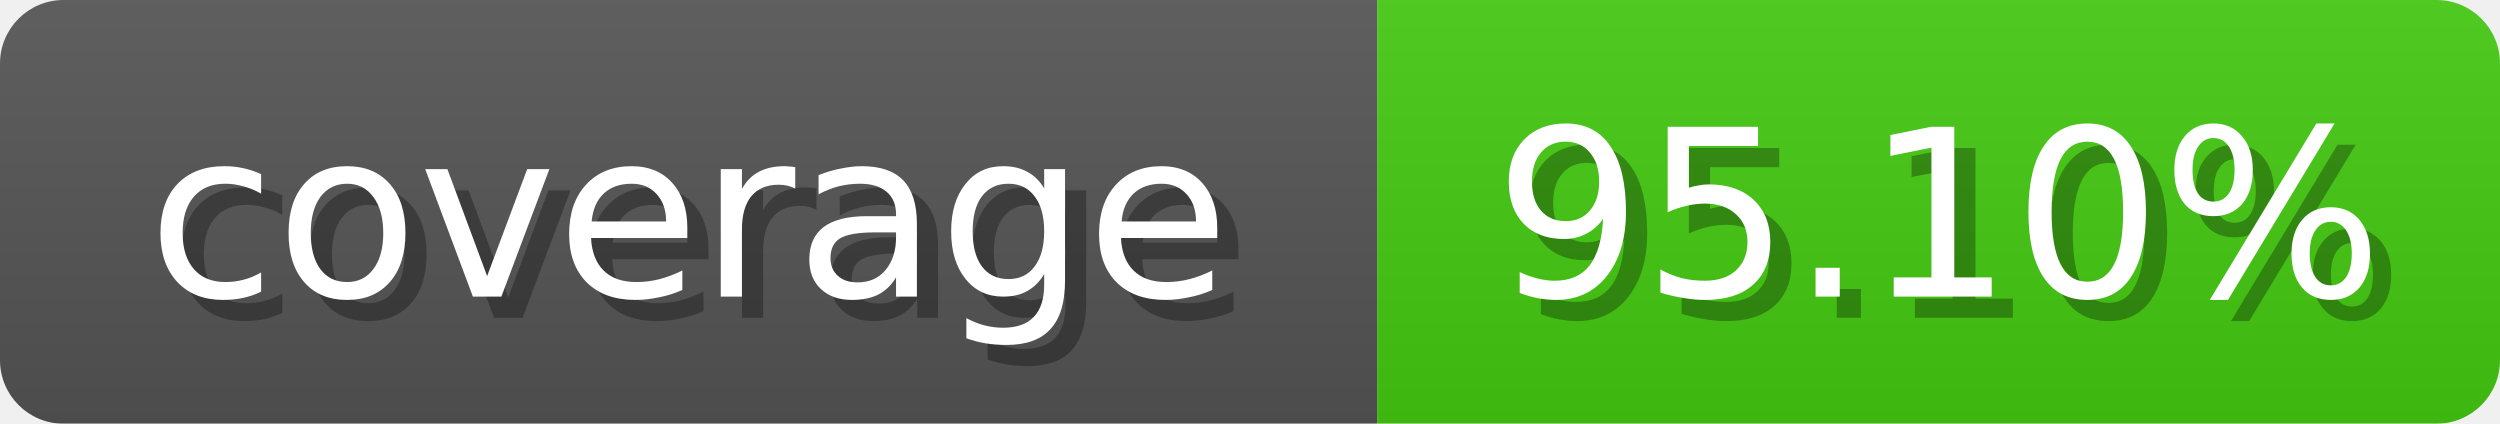
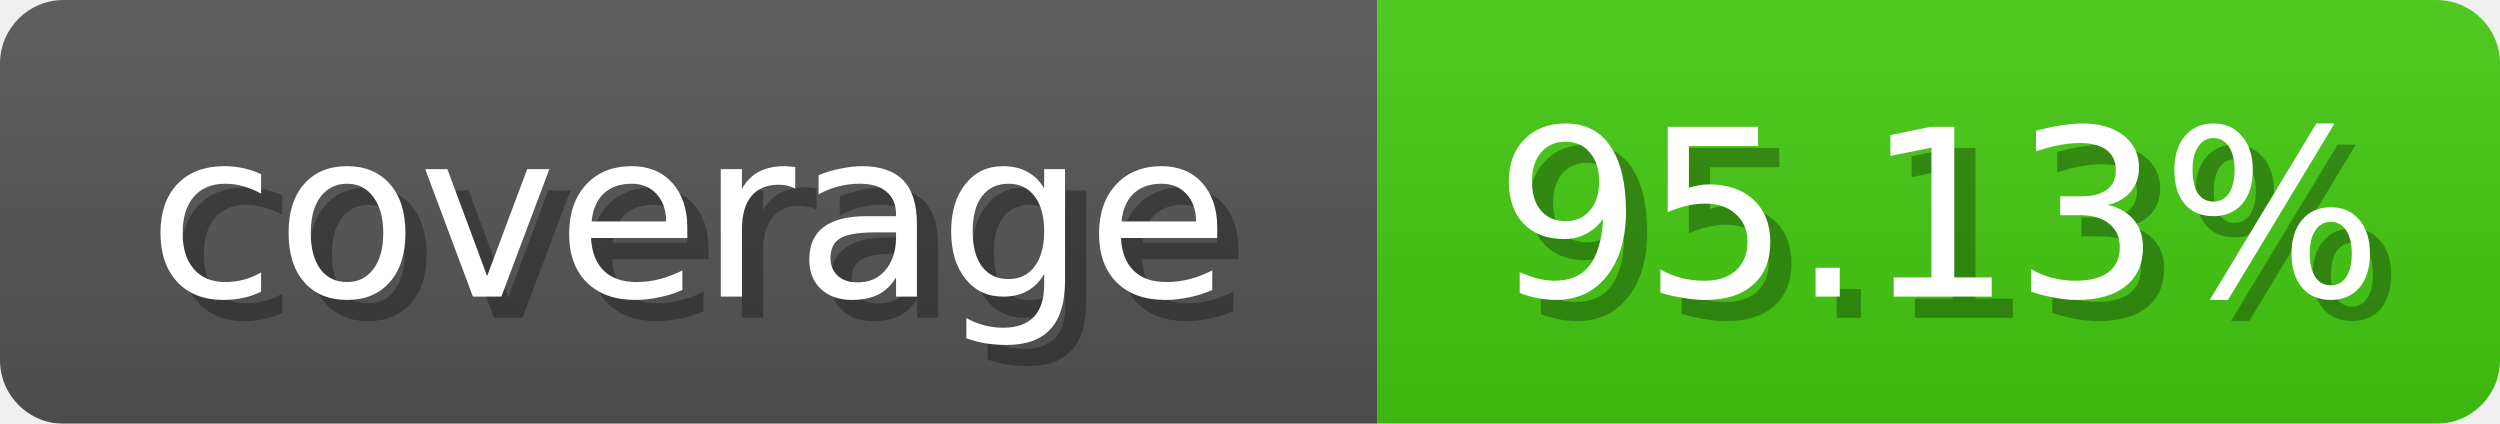
<svg xmlns="http://www.w3.org/2000/svg" width="118" height="20">
  <linearGradient id="b" x2="0" y2="100%">
    <stop offset="0" stop-color="#bbb" stop-opacity=".1" />
    <stop offset="1" stop-opacity=".1" />
  </linearGradient>
  <mask id="anybadge_1">
    <rect width="118" height="20" rx="3" fill="#fff" />
  </mask>
  <g mask="url(#anybadge_1)">
    <path fill="#555" d="M0 0h65v20H0z" />
    <path fill="#4c1" d="M65 0h53v20H65z" />
    <path fill="url(#b)" d="M0 0h118v20H0z" />
  </g>
  <g fill="#fff" text-anchor="middle" font-family="DejaVu Sans,Verdana,Geneva,sans-serif" font-size="11">
    <text x="33.5" y="15" fill="#010101" fill-opacity=".3">coverage</text>
    <text x="32.5" y="14">coverage</text>
  </g>
  <g fill="#fff" text-anchor="middle" font-family="DejaVu Sans,Verdana,Geneva,sans-serif" font-size="11">
-     <text x="92.5" y="15" fill="#010101" fill-opacity=".3">95.10%</text>
-     <text x="91.5" y="14">95.10%</text>
+     <text x="92.5" y="15" fill="#010101" fill-opacity=".3">95.13%</text>
+     <text x="91.5" y="14">95.13%</text>
  </g>
</svg>
